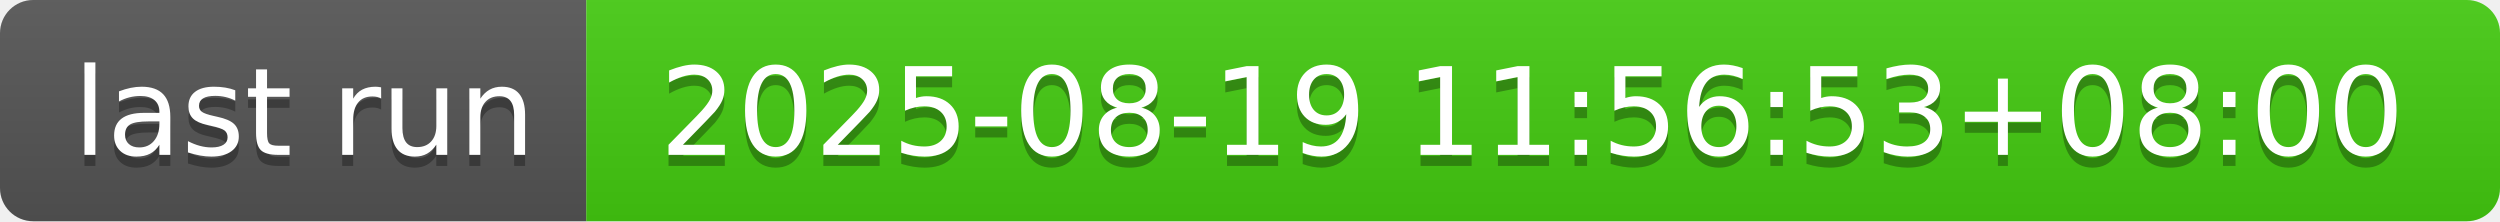
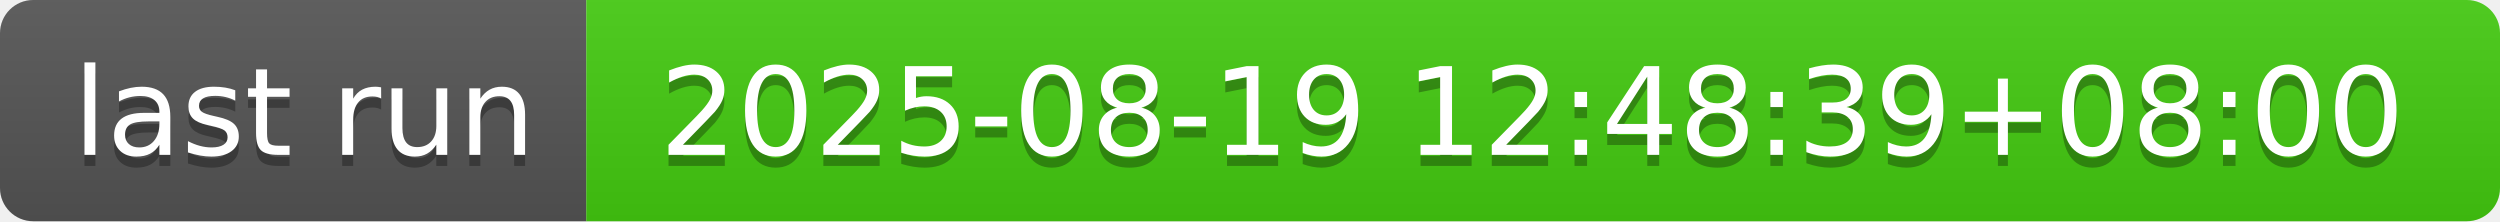
- <svg xmlns="http://www.w3.org/2000/svg" width="226" height="20" role="img" aria-label="last run: 2025-08-19 11:56:53+08:00">
+ <svg xmlns="http://www.w3.org/2000/svg" width="226" height="20" role="img" aria-label="last run: 2025-08-19 12:48:39+08:00">
  <linearGradient id="s" x2="0" y2="100%">
    <stop offset="0" stop-color="#bbb" stop-opacity=".1" />
    <stop offset="1" stop-opacity=".1" />
  </linearGradient>
  <clipPath id="r">
    <rect width="226" height="20" rx="3" fill="#fff" />
  </clipPath>
  <g clip-path="url(#r)">
    <rect width="53" height="20" fill="#555" />
    <rect x="53" width="173" height="20" fill="#4c1" />
    <rect width="226" height="20" fill="url(#s)" />
  </g>
  <g fill="#fff" text-anchor="middle" font-family="Verdana,Geneva,DejaVu Sans,sans-serif" text-rendering="geometricPrecision" font-size="110">
    <text aria-hidden="true" x="275" y="150" fill="#010101" fill-opacity=".3" transform="scale(.1)" textLength="430">last run</text>
    <text x="275" y="140" transform="scale(.1)" fill="#fff" textLength="430">last run</text>
-     <text aria-hidden="true" x="1385" y="150" fill="#010101" fill-opacity=".3" transform="scale(.1)" textLength="1630">2025-08-19 11:56:53+08:00</text>
-     <text x="1385" y="140" transform="scale(.1)" fill="#fff" textLength="1630">2025-08-19 11:56:53+08:00</text>
+     <text aria-hidden="true" x="1385" y="150" fill="#010101" fill-opacity=".3" transform="scale(.1)" textLength="1630">2025-08-19 12:48:39+08:00</text>
+     <text x="1385" y="140" transform="scale(.1)" fill="#fff" textLength="1630">2025-08-19 12:48:39+08:00</text>
  </g>
</svg>
